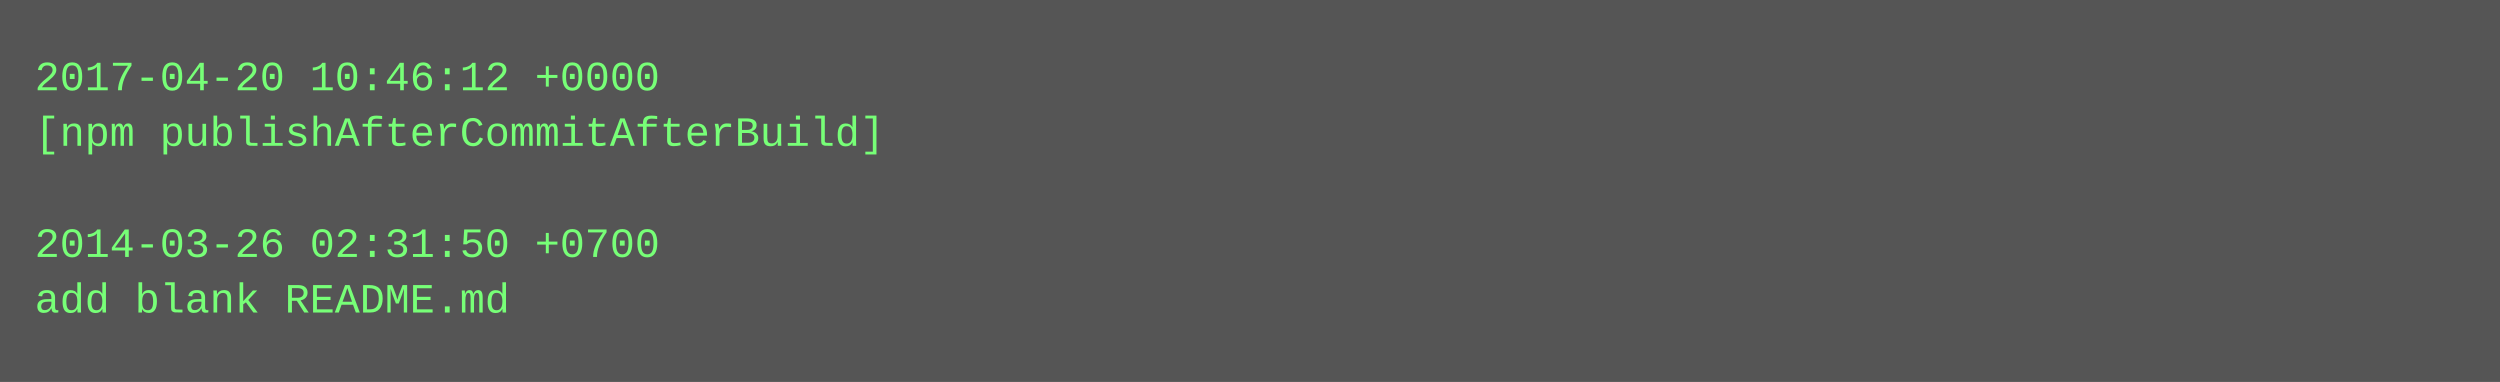
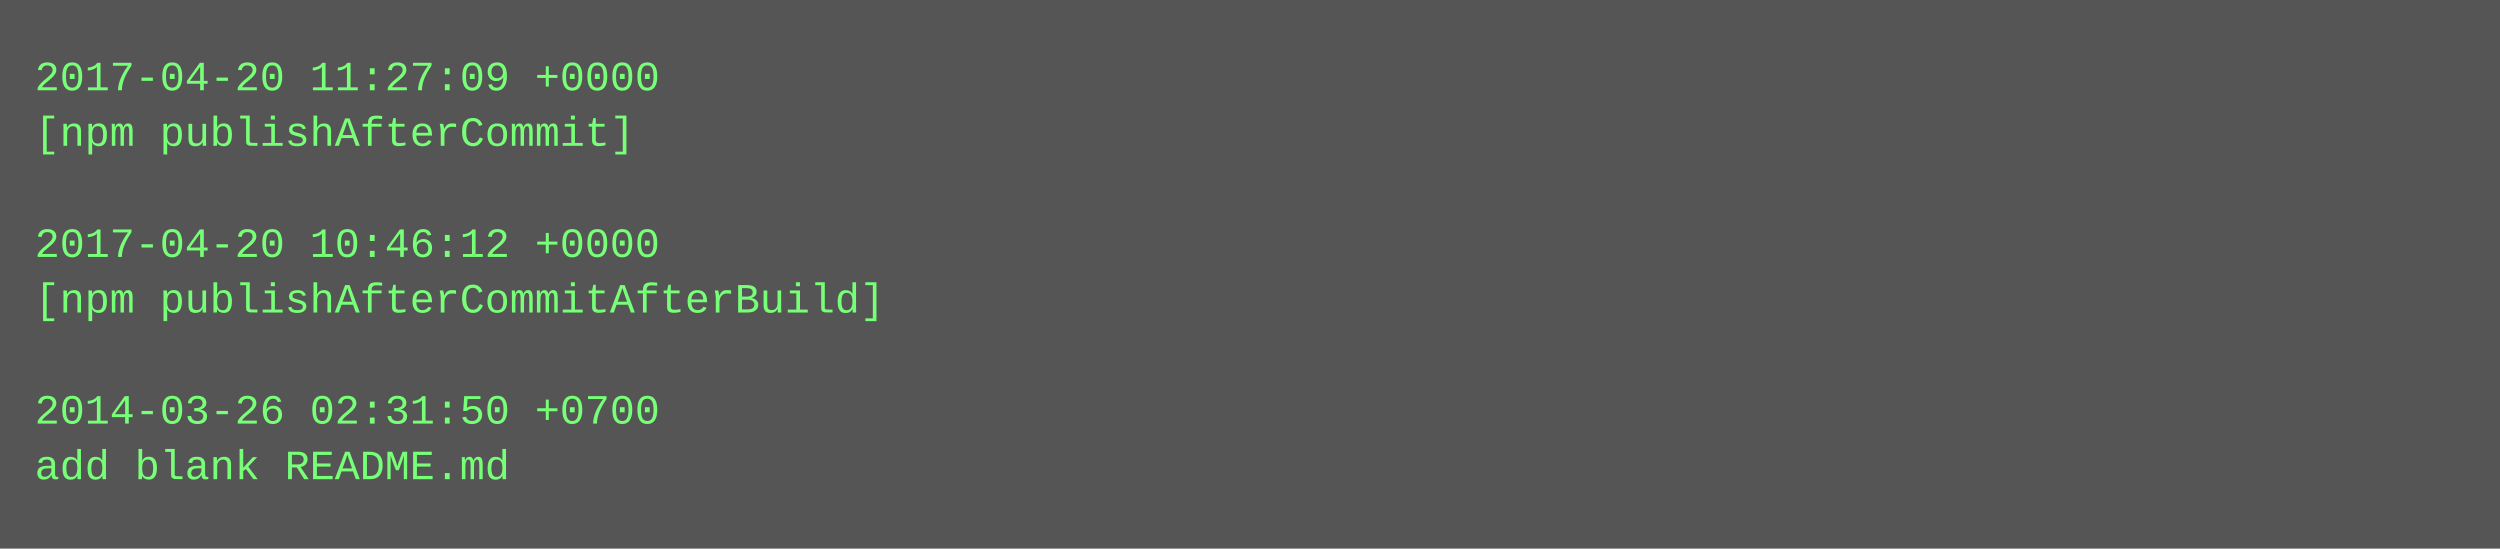
- <svg xmlns="http://www.w3.org/2000/svg" height="110" width="720">
-   <rect height="110" fill="#555" width="720" />
+ <svg xmlns="http://www.w3.org/2000/svg" height="158" width="720">
+   <rect height="158" fill="#555" width="720" />
  <text fill="#7f7" font-family="Courier New" font-size="12" xml:space="preserve">
-     <tspan x="10" y="26">2017-04-20 10:46:12 +0000</tspan>
-     <tspan x="10" y="42">[npm publishAfterCommitAfterBuild]</tspan>
+     <tspan x="10" y="26">2017-04-20 11:27:09 +0000</tspan>
+     <tspan x="10" y="42">[npm publishAfterCommit]</tspan>
    <tspan x="10" y="58" />
-     <tspan x="10" y="74">2014-03-26 02:31:50 +0700</tspan>
-     <tspan x="10" y="90">add blank README.md</tspan>
+     <tspan x="10" y="74">2017-04-20 10:46:12 +0000</tspan>
+     <tspan x="10" y="90">[npm publishAfterCommitAfterBuild]</tspan>
+     <tspan x="10" y="106" />
+     <tspan x="10" y="122">2014-03-26 02:31:50 +0700</tspan>
+     <tspan x="10" y="138">add blank README.md</tspan>
  </text>
</svg>
